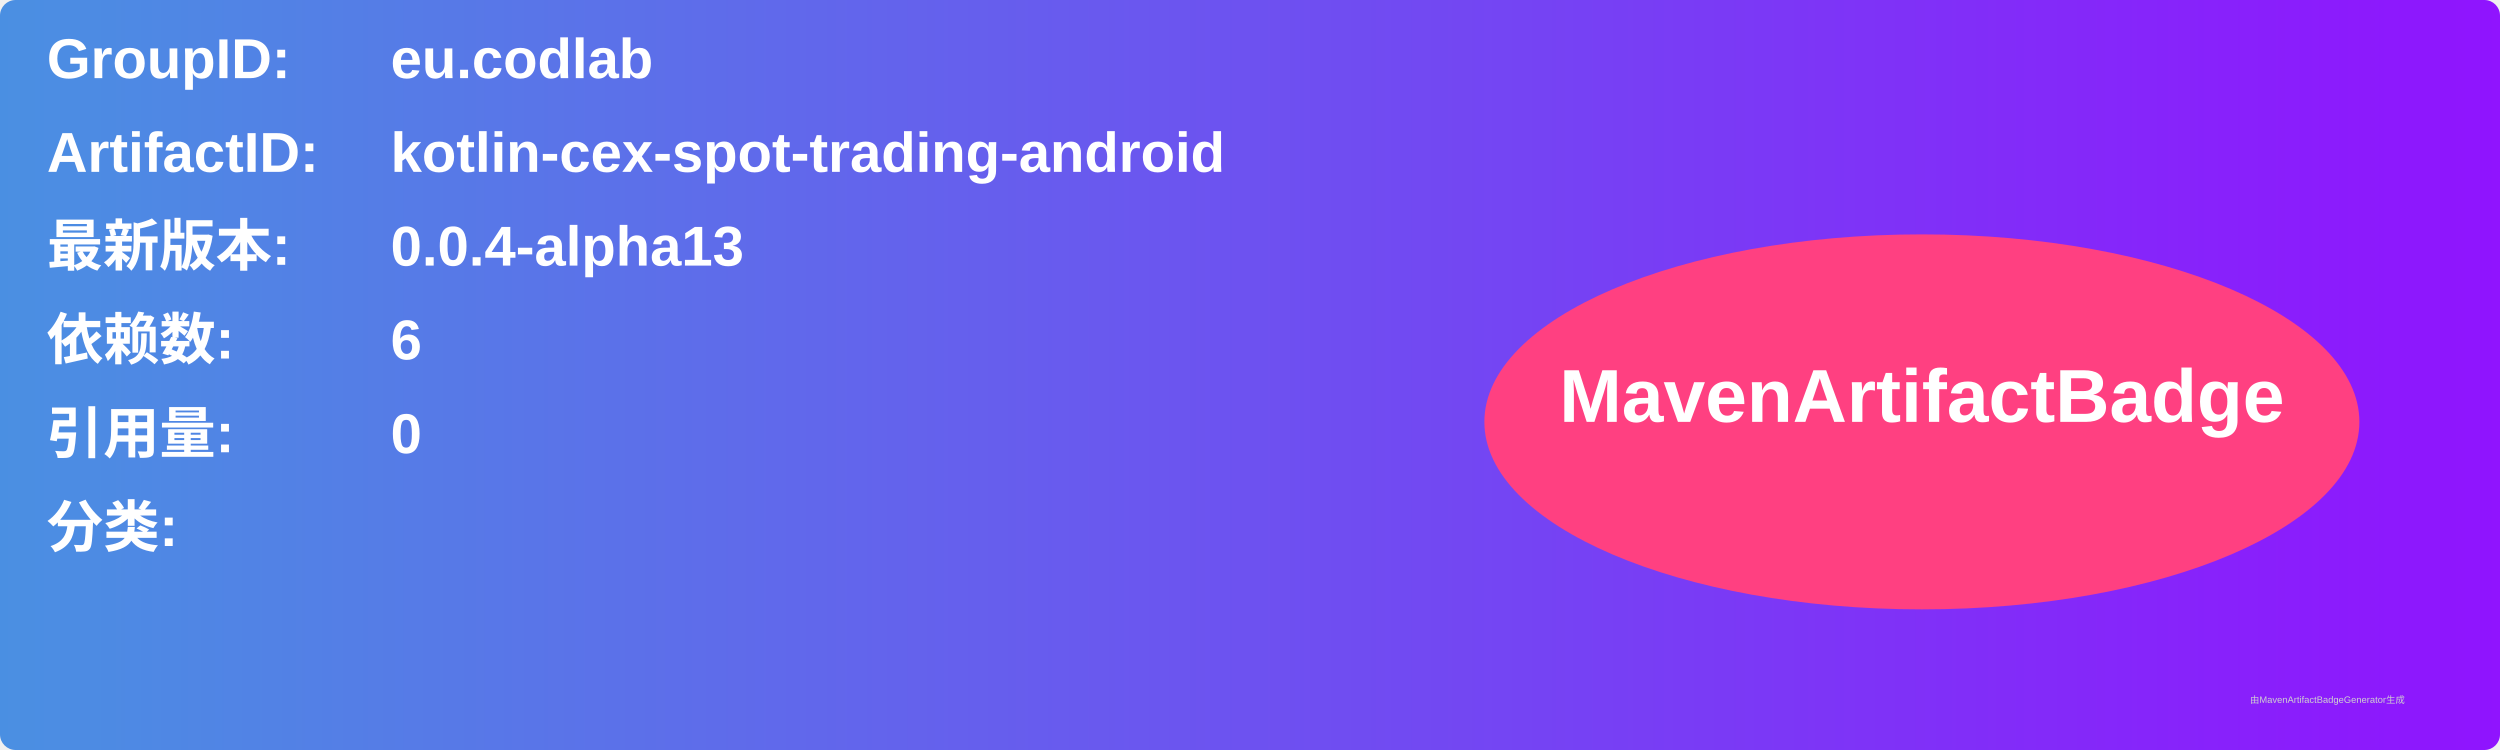
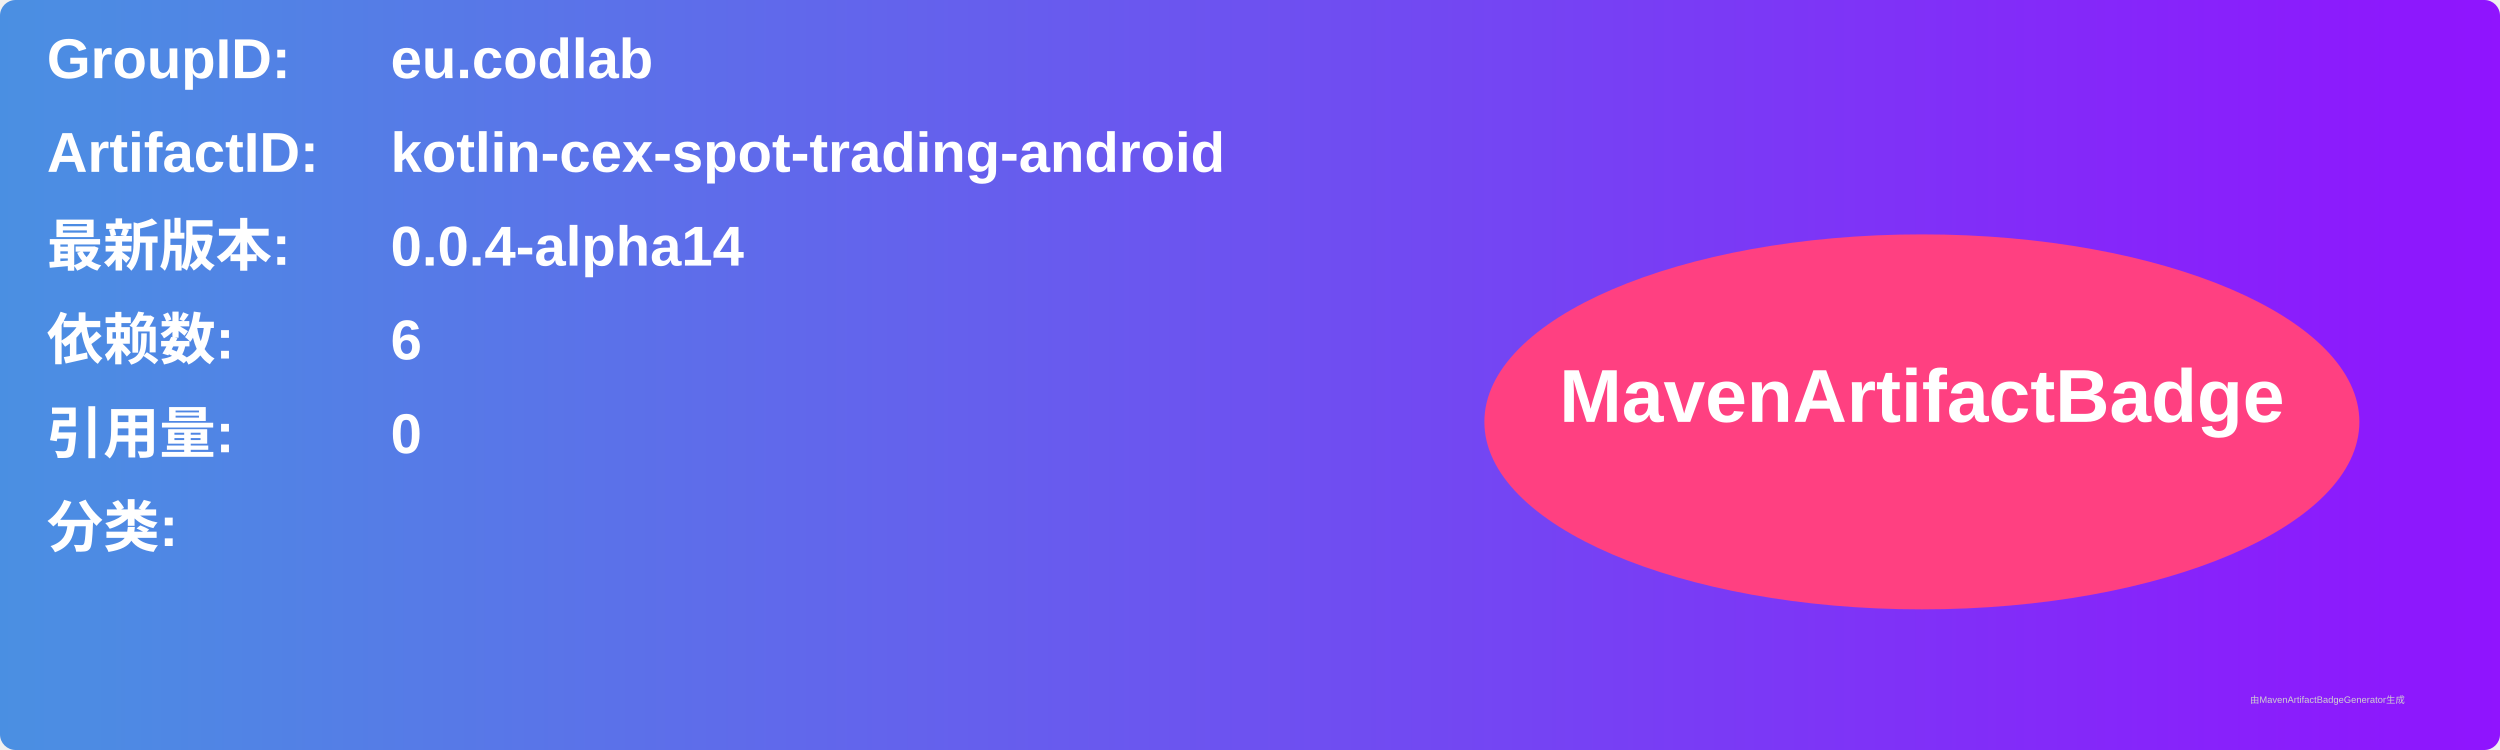
<svg xmlns="http://www.w3.org/2000/svg" width="800" height="240" viewBox="0 0 800 240">
  <linearGradient id="grad" x1="0%" y1="0%" x2="100%" y2="0%">
    <stop offset="0%" stop-color="#4a90e2" />
    <stop offset="100%" stop-color="#9013fe" />
  </linearGradient>
  <rect width="100%" height="100%" rx="5" ry="5" fill="url(#grad)" />
  <g transform="translate(15, 15)">
    <text x="0" y="10" font-family="Arial" font-size="18" fill="white" font-weight="bold" width="260">GroupID:</text>
    <text x="110" y="10" font-family="Arial" font-size="18" fill="white" font-weight="bold" width="460">eu.codlab</text>
    <text x="0" y="40" font-family="Arial" font-size="18" fill="white" font-weight="bold" width="260">ArtifactID:</text>
    <text x="110" y="40" font-family="Arial" font-size="18" fill="white" font-weight="bold" width="460">kotlin-cex-spot-trading-android</text>
    <text x="0" y="70" font-family="Arial" font-size="18" fill="white" font-weight="bold">最新版本:</text>
    <text x="110" y="70" font-family="Arial" font-size="18" fill="white" font-weight="bold">
-       <tspan font-weight="bold">0.0.4-alpha13</tspan>
+       <tspan font-weight="bold">0.0.4-alpha14</tspan>
    </text>
    <text x="0" y="100" font-family="Arial" font-size="18" fill="white" font-weight="bold">依赖数: </text>
    <text x="110" y="100" font-family="Arial" font-size="18" fill="white">
      <tspan font-weight="bold">6</tspan>
    </text>
    <text x="0" y="130" font-family="Arial" font-size="18" fill="white" font-weight="bold">引用量: </text>
    <text x="110" y="130" font-family="Arial" font-size="18" fill="white">
      <tspan font-weight="bold">0</tspan>
    </text>
    <text x="0" y="160" font-family="Arial" font-size="18" fill="white" font-weight="bold">分类:</text>
    <text x="10" y="190" font-family="Arial" font-size="10" fill="white">
      <tspan font-weight="bold" />
    </text>
    <ellipse cx="600" cy="120" rx="140" ry="60" fill="#ff4081" />
    <text x="600" y="120" text-anchor="middle" font-family="Arial" font-size="24" fill="white" font-weight="bold">MavenArtifactBadge</text>
  </g>
  <text x="720" y="225" font-family="Arial" font-size="3" fill="#d0d0d0">由MavenArtifactBadgeGenerator生成</text>
</svg>
